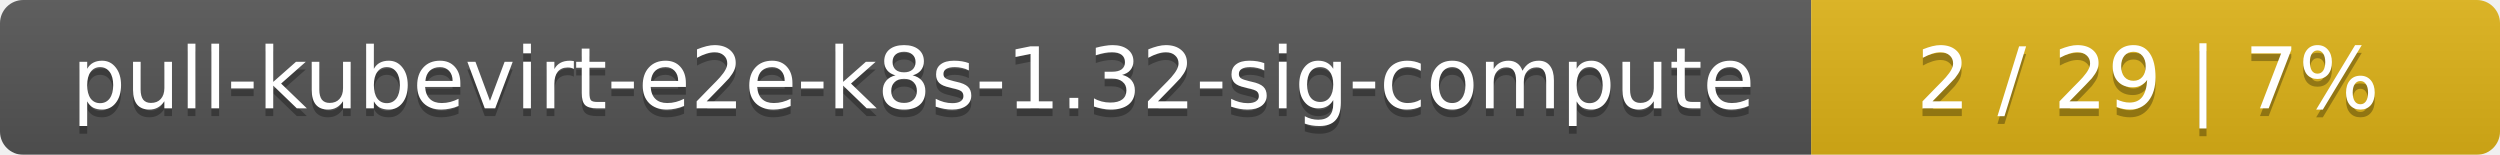
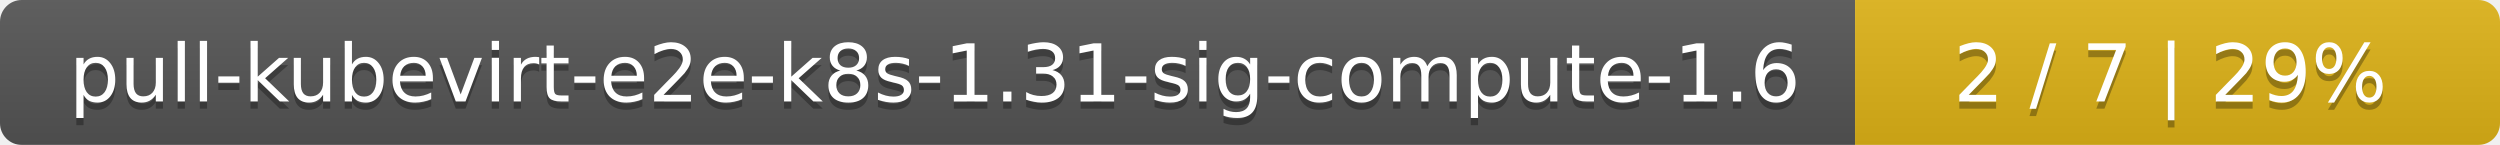
- <svg xmlns="http://www.w3.org/2000/svg" width="323" height="20">
+ <svg xmlns="http://www.w3.org/2000/svg" width="345" height="20">
  <linearGradient id="smooth" x2="0" y2="100%">
    <stop offset="0" stop-color="#bbb" stop-opacity=".1" />
    <stop offset="1" stop-opacity=".1" />
  </linearGradient>
  <mask id="round">
-     <rect width="323" height="20" rx="3" fill="#fff" />
+     <rect width="345" height="20" rx="3" fill="#fff" />
  </mask>
  <g mask="url(#round)">
-     <rect width="234" height="20" fill="#555" />
-     <rect x="234" width="89" height="20" fill="#dfb317" />
-     <rect width="323" height="20" fill="url(#smooth)" />
+     <rect width="256" height="20" fill="#555" />
+     <rect x="256" width="89" height="20" fill="#dfb317" />
+     <rect width="345" height="20" fill="url(#smooth)" />
  </g>
  <g fill="#fff" text-anchor="middle" font-family="DejaVu Sans,Verdana,Geneva,sans-serif" font-size="11">
-     <text x="118" y="15" fill="#010101" fill-opacity=".3">pull-kubevirt-e2e-k8s-1.32-sig-compute</text>
-     <text x="118" y="14">pull-kubevirt-e2e-k8s-1.32-sig-compute</text>
-     <text x="277.5" y="15" fill="#010101" fill-opacity=".3">2 / 29    |    7%</text>
-     <text x="277.5" y="14">2 / 29    |    7%</text>
+     <text x="129" y="15" fill="#010101" fill-opacity=".3">pull-kubevirt-e2e-k8s-1.31-sig-compute-1.6</text>
+     <text x="129" y="14">pull-kubevirt-e2e-k8s-1.31-sig-compute-1.6</text>
+     <text x="299.5" y="15" fill="#010101" fill-opacity=".3">2 / 7    |    29%</text>
+     <text x="299.5" y="14">2 / 7    |    29%</text>
  </g>
</svg>
